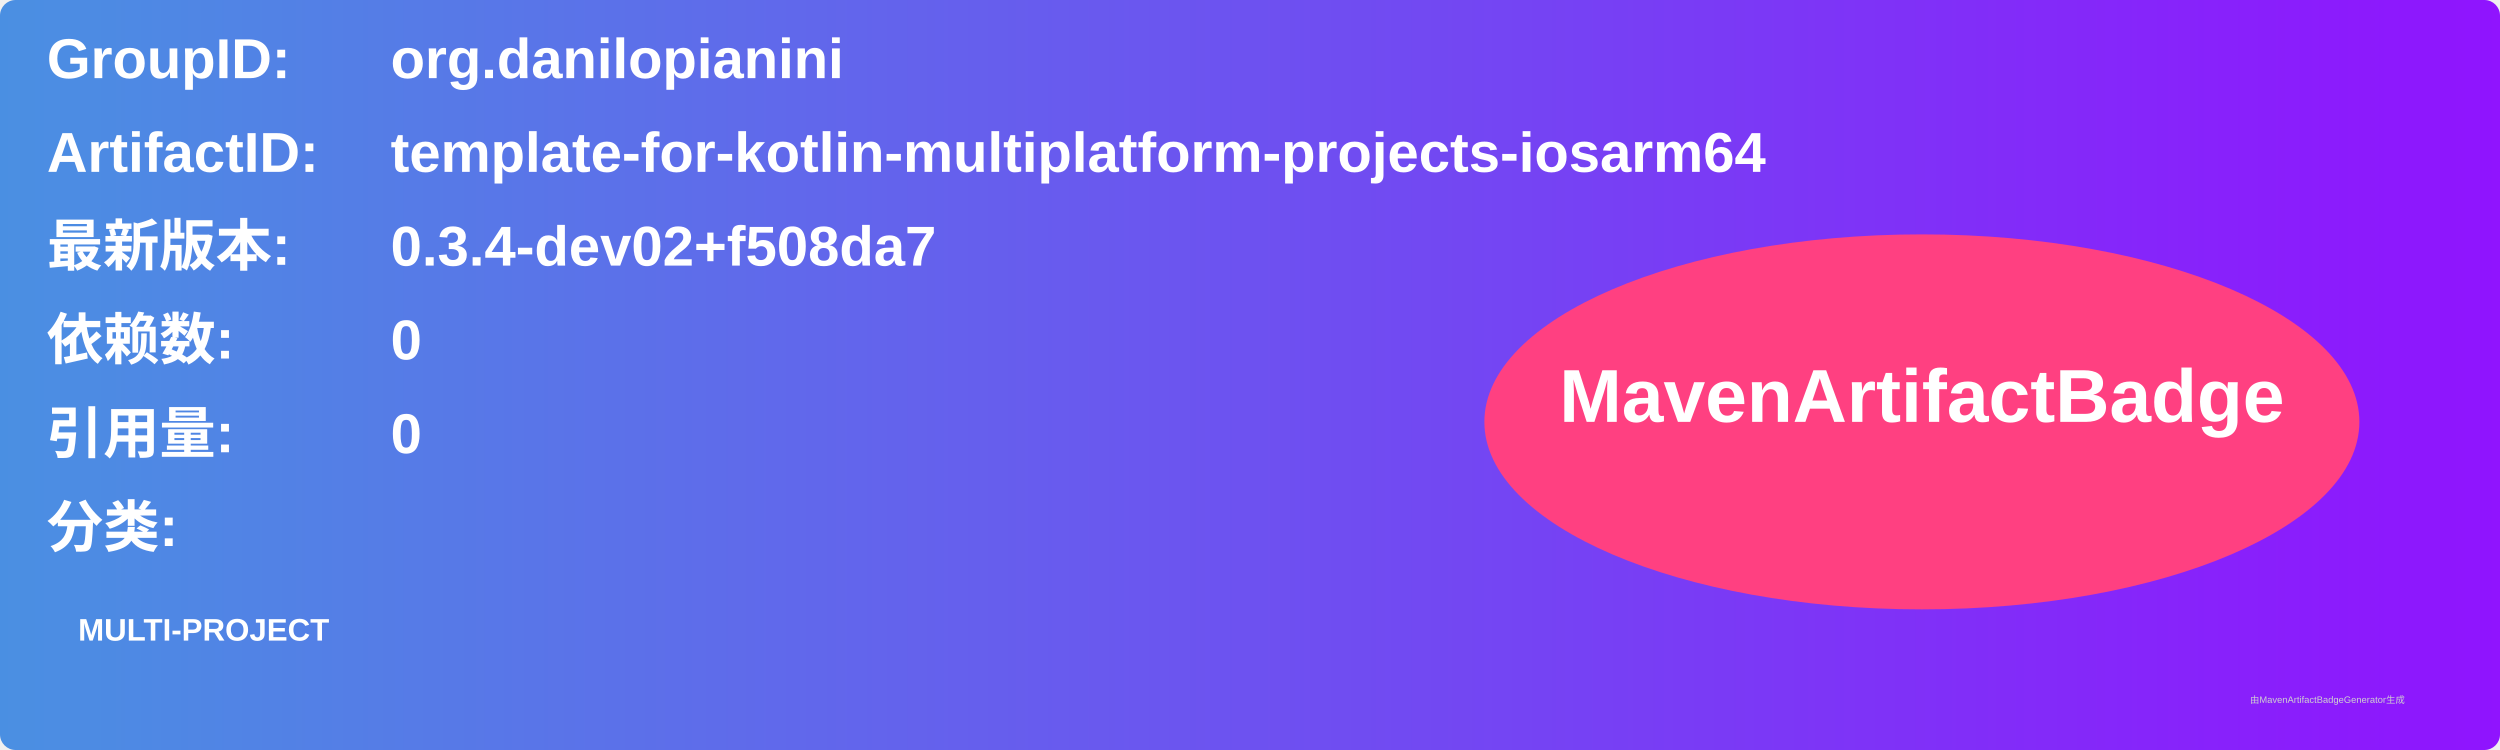
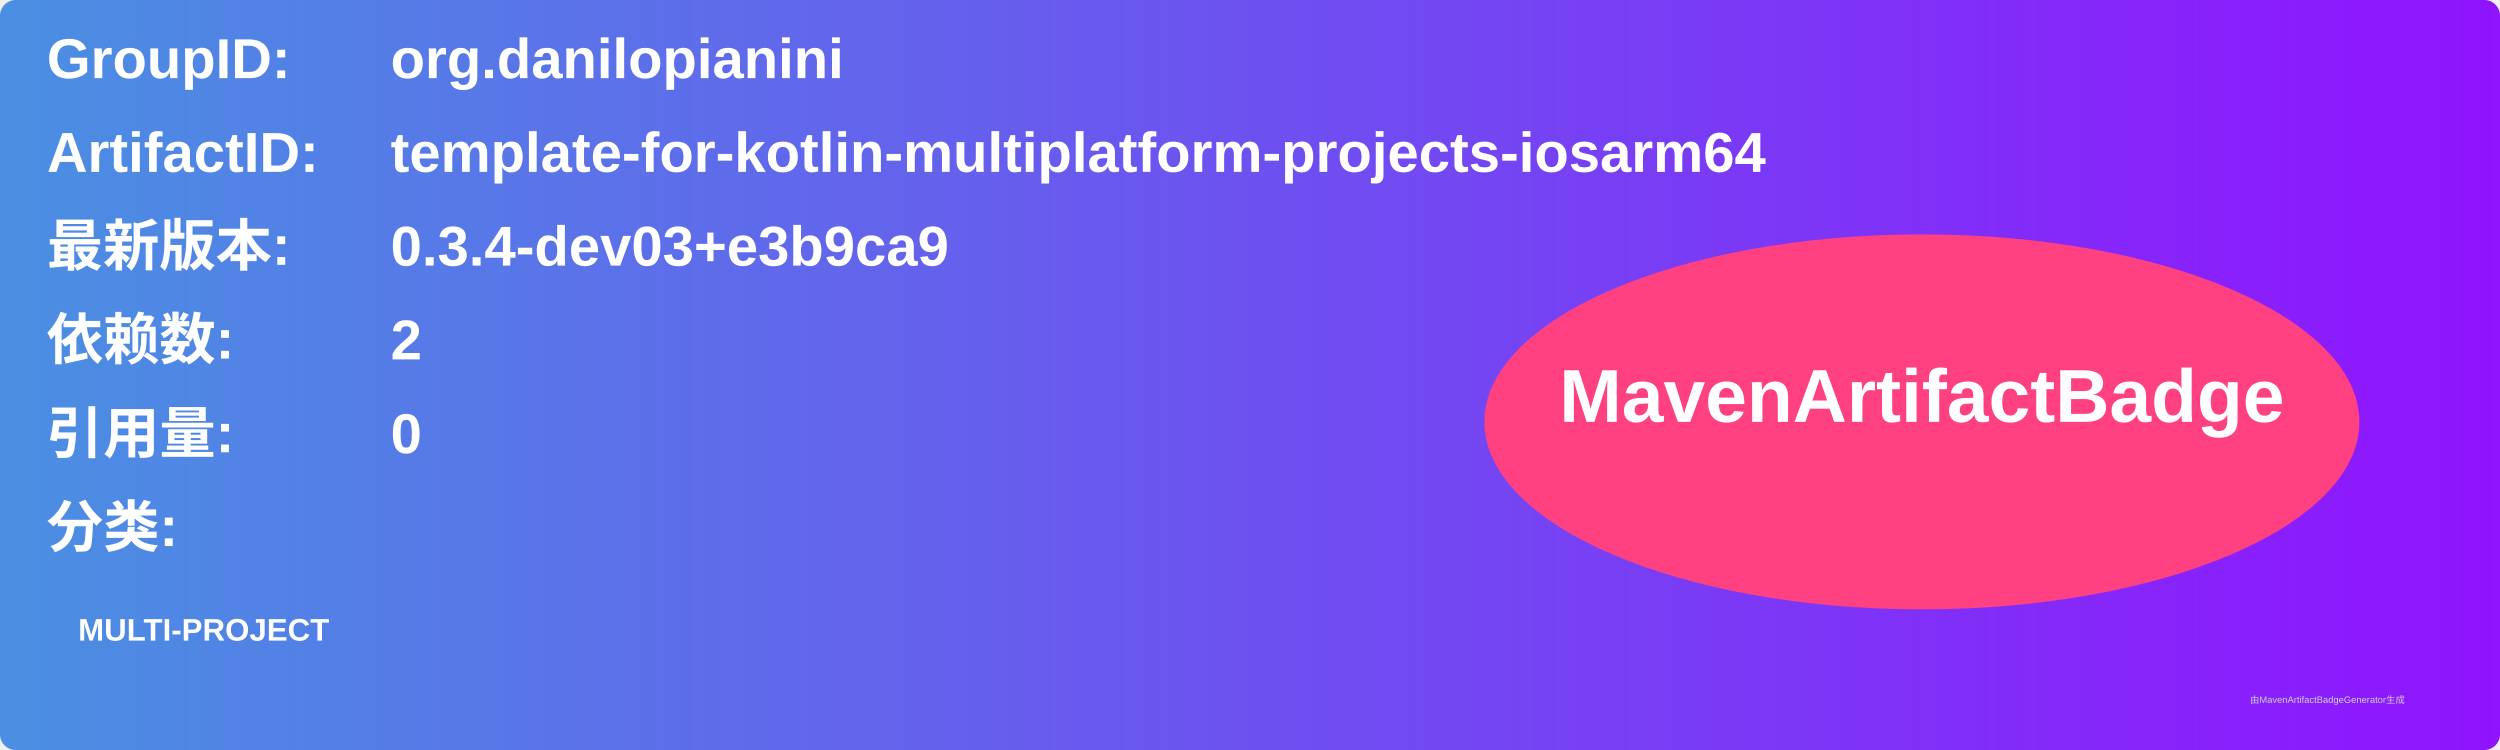
<svg xmlns="http://www.w3.org/2000/svg" width="800" height="240" viewBox="0 0 800 240">
  <linearGradient id="grad" x1="0%" y1="0%" x2="100%" y2="0%">
    <stop offset="0%" stop-color="#4a90e2" />
    <stop offset="100%" stop-color="#9013fe" />
  </linearGradient>
  <rect width="100%" height="100%" rx="5" ry="5" fill="url(#grad)" />
  <g transform="translate(15, 15)">
    <text x="0" y="10" font-family="Arial" font-size="18" fill="white" font-weight="bold" width="260">GroupID:</text>
    <text x="110" y="10" font-family="Arial" font-size="18" fill="white" font-weight="bold" width="460">org.danilopianini</text>
    <text x="0" y="40" font-family="Arial" font-size="18" fill="white" font-weight="bold" width="260">ArtifactID:</text>
    <text x="110" y="40" font-family="Arial" font-size="18" fill="white" font-weight="bold" width="460">template-for-kotlin-multiplatform-projects-iosarm64</text>
    <text x="0" y="70" font-family="Arial" font-size="18" fill="white" font-weight="bold">最新版本:</text>
    <text x="110" y="70" font-family="Arial" font-size="18" fill="white" font-weight="bold">
-       <tspan font-weight="bold">0.3.4-dev02+f508da7</tspan>
+       <tspan font-weight="bold">0.3.4-dev03+e3b9ca9</tspan>
    </text>
    <text x="0" y="100" font-family="Arial" font-size="18" fill="white" font-weight="bold">依赖数: </text>
    <text x="110" y="100" font-family="Arial" font-size="18" fill="white">
-       <tspan font-weight="bold">0</tspan>
+       <tspan font-weight="bold">2</tspan>
    </text>
    <text x="0" y="130" font-family="Arial" font-size="18" fill="white" font-weight="bold">引用量: </text>
    <text x="110" y="130" font-family="Arial" font-size="18" fill="white">
      <tspan font-weight="bold">0</tspan>
    </text>
    <text x="0" y="160" font-family="Arial" font-size="18" fill="white" font-weight="bold">分类:</text>
    <text x="10" y="190" font-family="Arial" font-size="10" fill="white">
      <tspan font-weight="bold">MULTI-PROJECT</tspan>
    </text>
    <ellipse cx="600" cy="120" rx="140" ry="60" fill="#ff4081" />
    <text x="600" y="120" text-anchor="middle" font-family="Arial" font-size="24" fill="white" font-weight="bold">MavenArtifactBadge</text>
  </g>
  <text x="720" y="225" font-family="Arial" font-size="3" fill="#d0d0d0">由MavenArtifactBadgeGenerator生成</text>
</svg>
